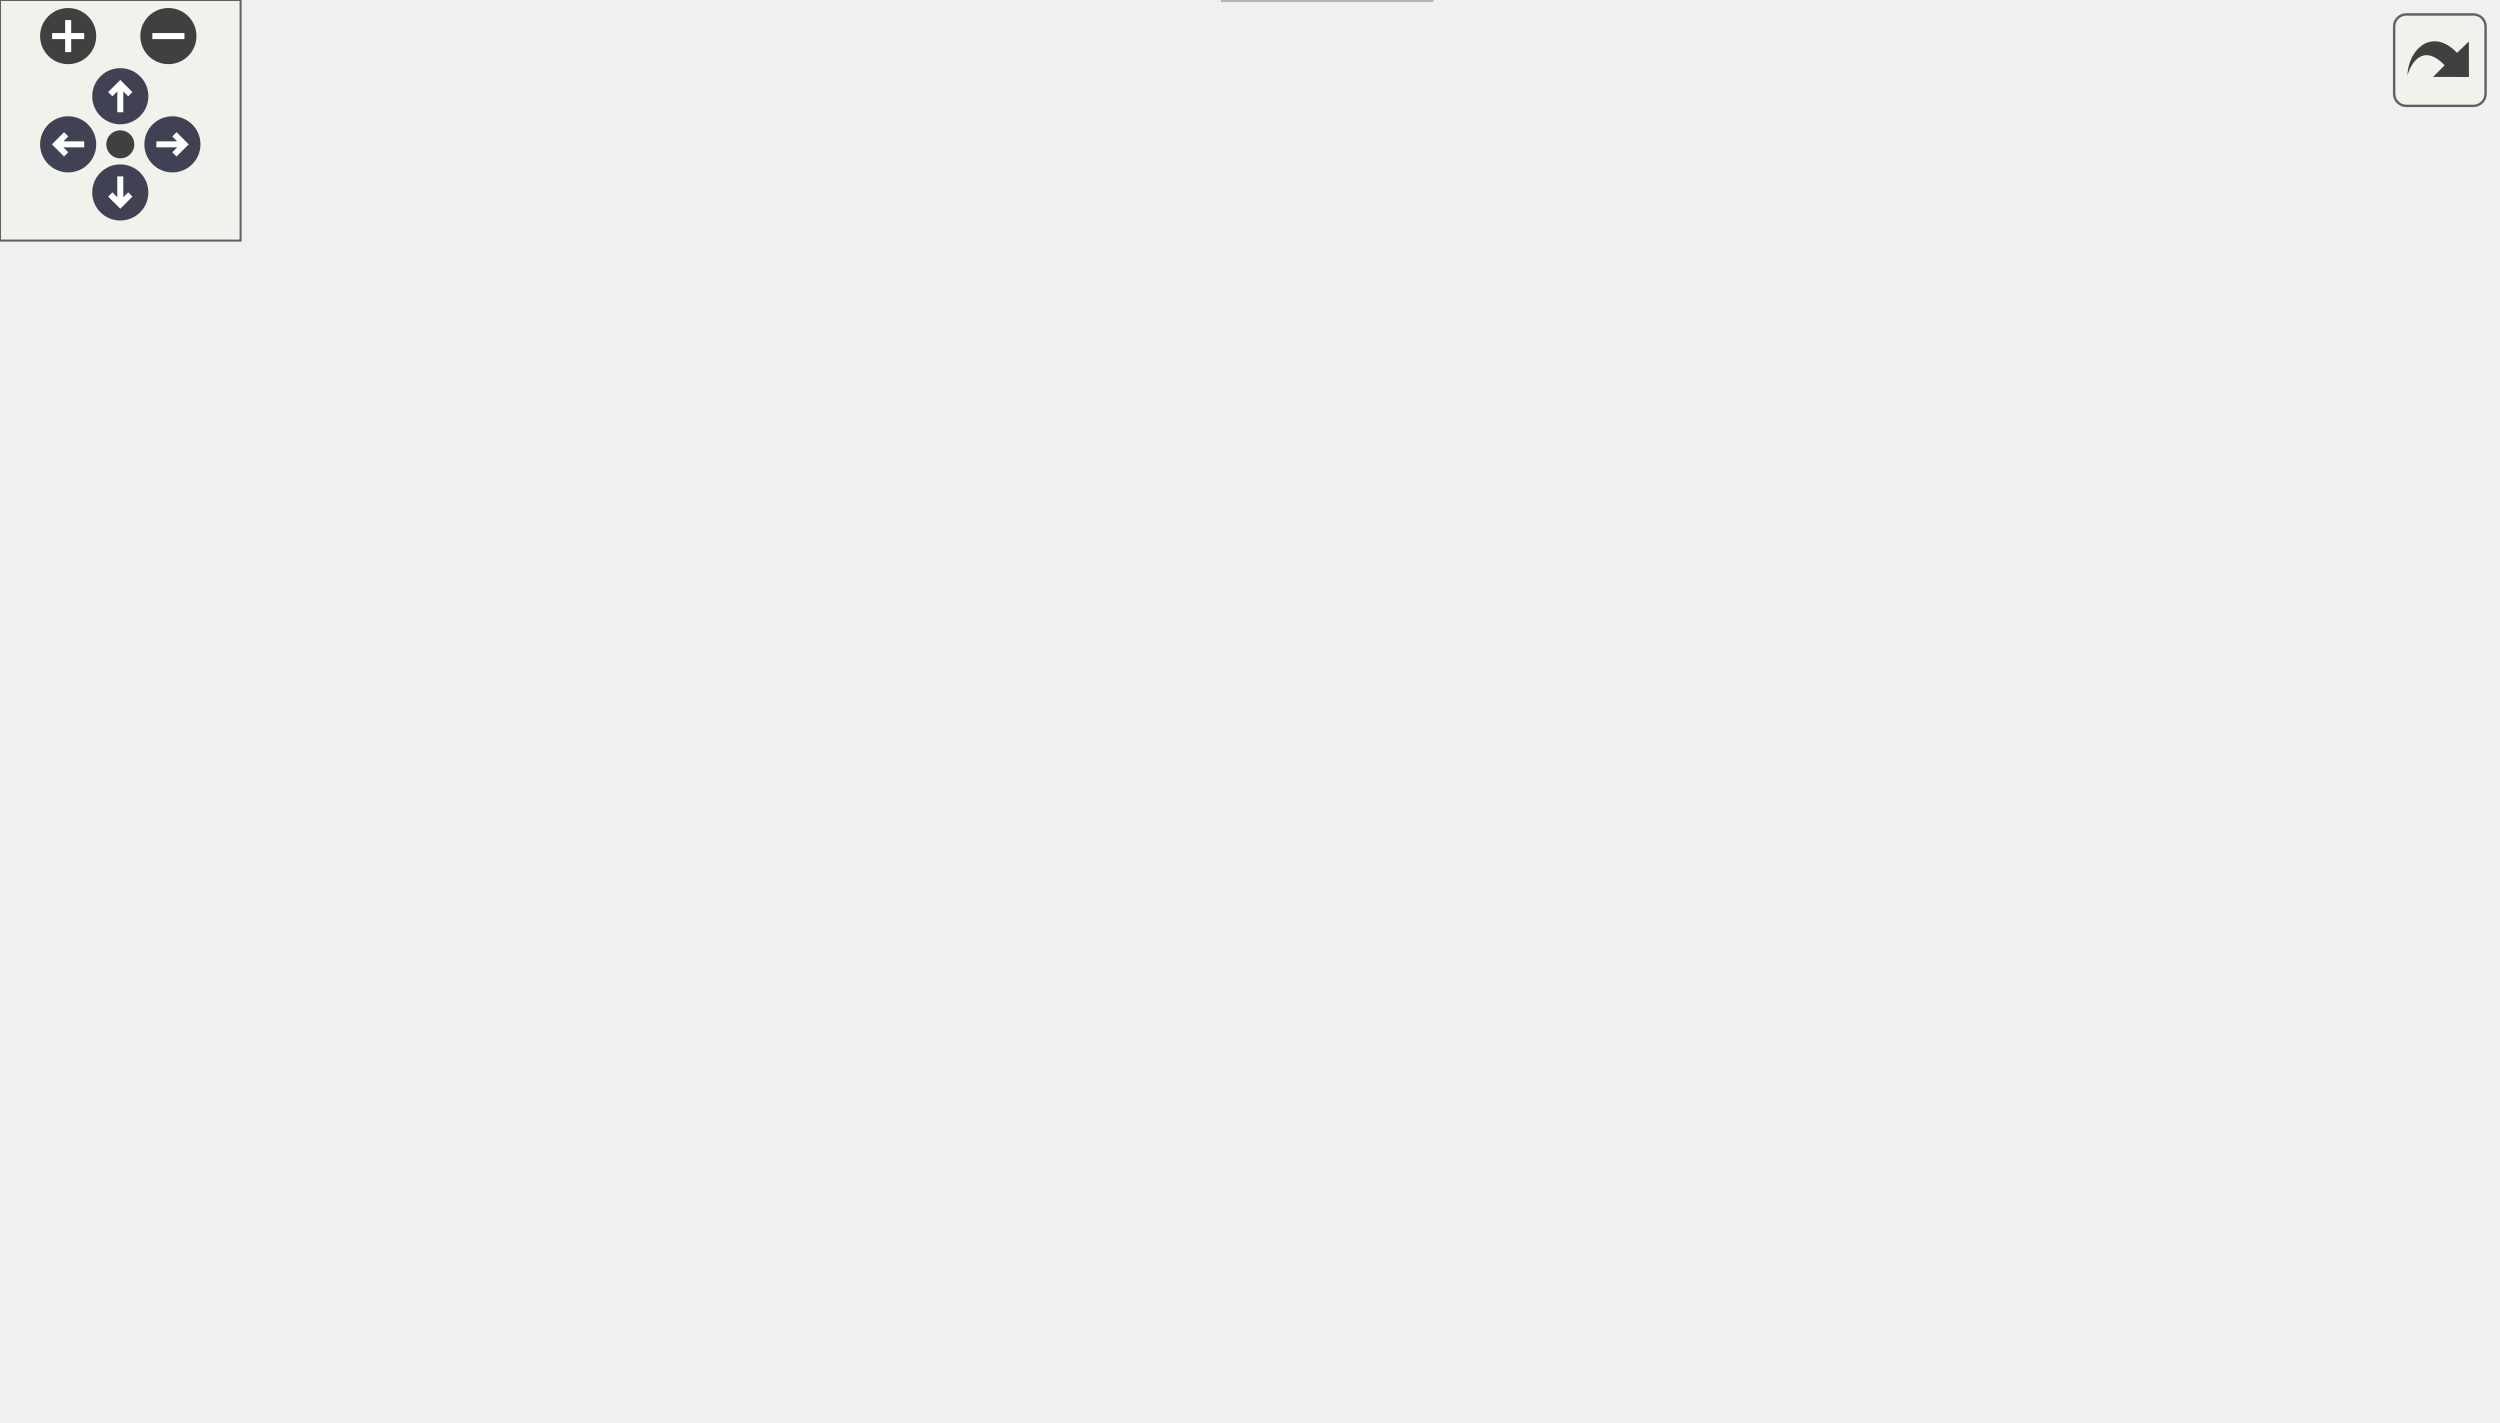
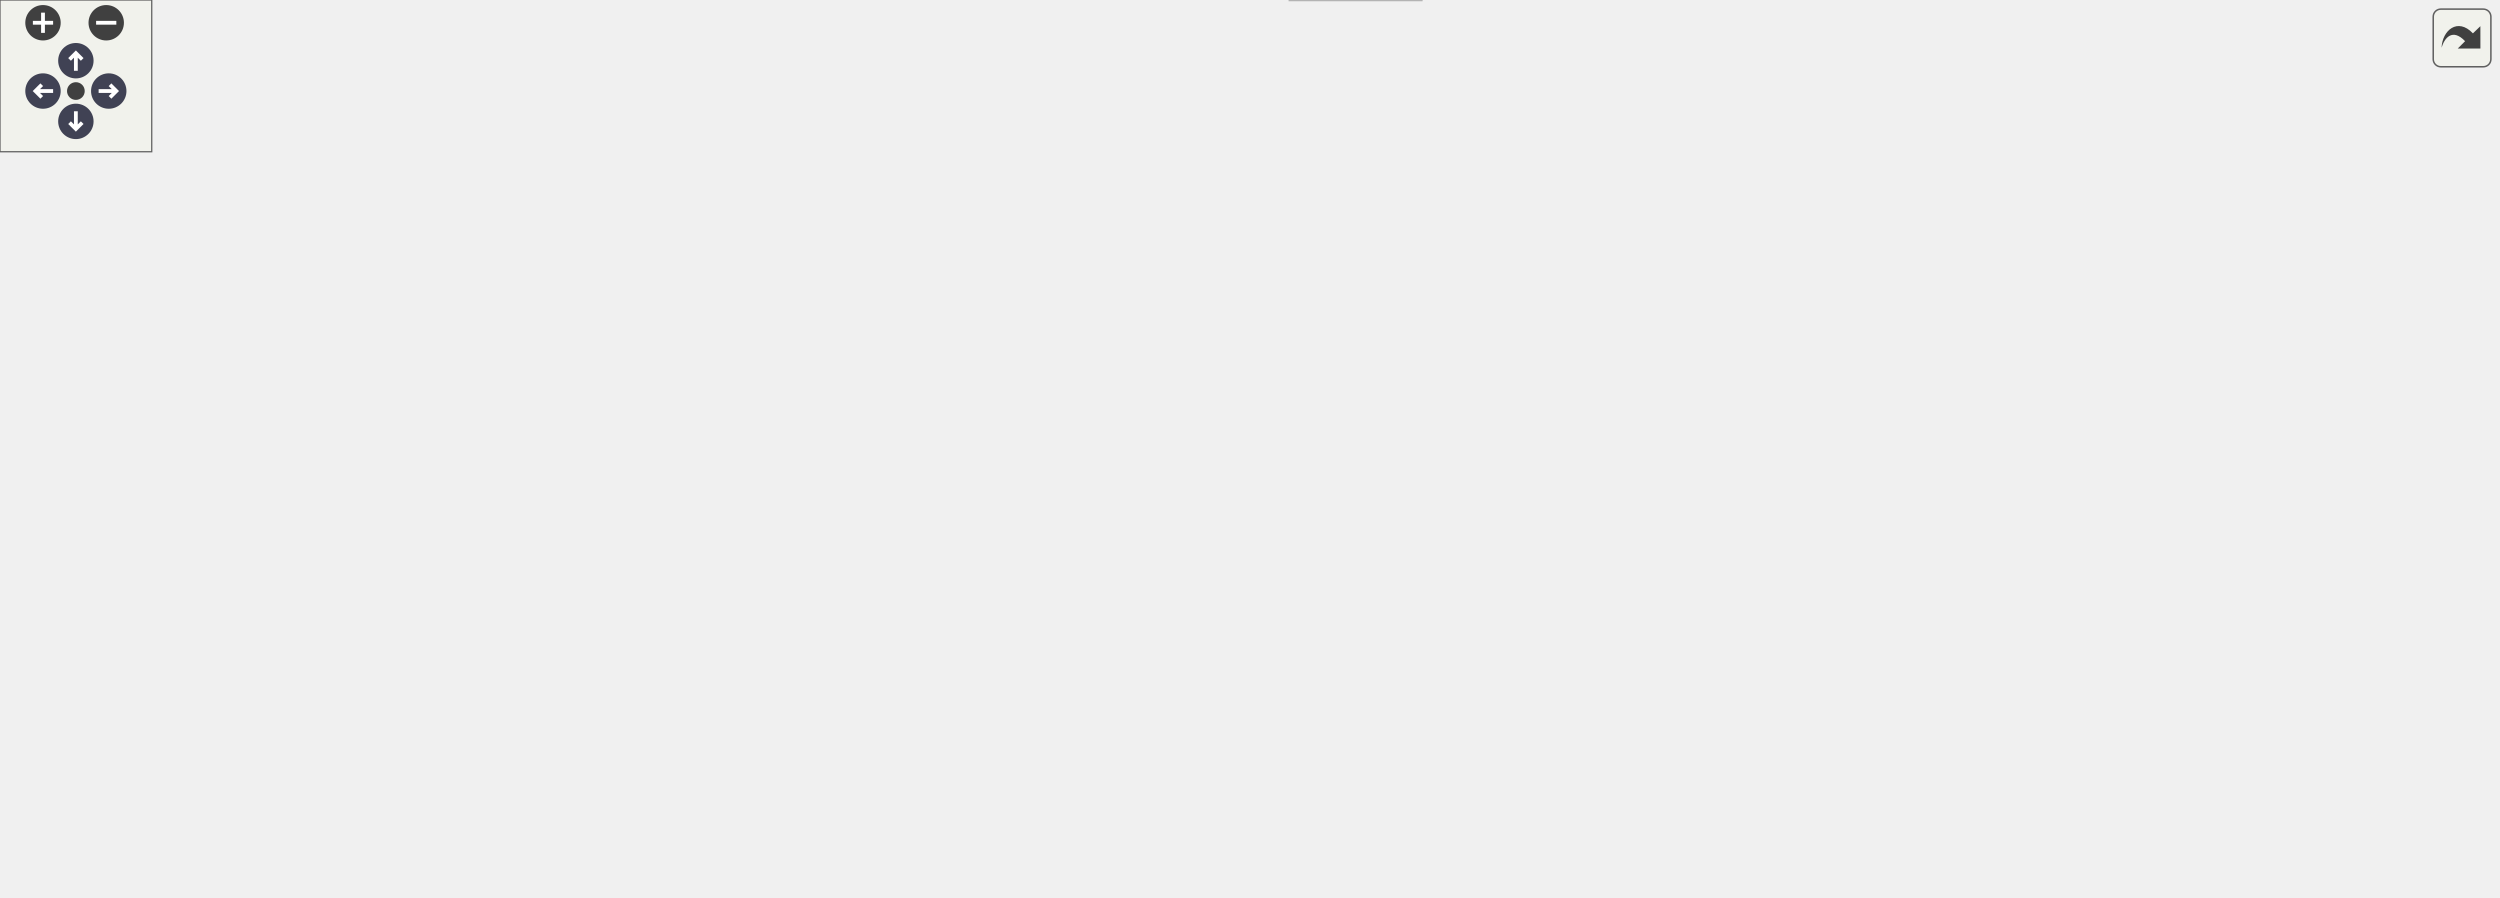
<svg xmlns="http://www.w3.org/2000/svg" xmlns:xlink="http://www.w3.org/1999/xlink" id="main" version="1.1" xml:space="preserve">
  <style type="text/css">
.node, .edge {opacity: 0.7;}
.node.selected, .edge.selected {opacity: 1;}
.edge:hover path { stroke: red; }
.edge:hover polygon { stroke: red; fill: red; }
</style>
  <defs>
    <circle id="rim" cx="0" cy="0" r="7" />
    <circle id="rim2" cx="0" cy="0" r="3.5" />
    <g id="zoomPlus">
      <use xlink:href="#rim" fill="#404040">
        <set attributeName="fill" to="#808080" begin="zoomplus.mouseover" end="zoomplus.mouseout" />
      </use>
      <path d="M-4,0h8M0,-4v8" fill="none" stroke="white" stroke-width="1.5" pointer-events="none" />
    </g>
    <g id="zoomMin">
      <use xlink:href="#rim" fill="#404040">
        <set attributeName="fill" to="#808080" begin="zoomminus.mouseover" end="zoomminus.mouseout" />
      </use>
      <path d="M-4,0h8" fill="none" stroke="white" stroke-width="1.5" pointer-events="none" />
    </g>
    <g id="arrowUp" transform="translate(30 24)">
      <use xlink:href="#rim" />
      <path pointer-events="none" fill="none" stroke="white" stroke-width="1.5" d="M0,-3.0v7 M-2.5,-0.5L0,-3.0L2.5,-0.5" />
    </g>
    <g id="arrowRight" transform="rotate(90) translate(36 -43)">
      <use xlink:href="#rim" />
      <path pointer-events="none" fill="none" stroke="white" stroke-width="1.5" d="M0,-3.0v7 M-2.5,-0.5L0,-3.0L2.5,-0.5" />
    </g>
    <g id="arrowDown" transform="rotate(180) translate(-30 -48)">
      <use xlink:href="#rim" />
      <path pointer-events="none" fill="none" stroke="white" stroke-width="1.5" d="M0,-3.0v7 M-2.5,-0.5L0,-3.0L2.5,-0.5" />
    </g>
    <g id="arrowLeft" transform="rotate(270) translate(-36 17)">
      <use xlink:href="#rim" />
      <path pointer-events="none" fill="none" stroke="white" stroke-width="1.5" d="M0,-3.0v7 M-2.5,-0.5L0,-3.0L2.5,-0.5" />
    </g>
    <g id="resetDef">
      <use xlink:href="#rim2" fill="#404040">
        <set attributeName="fill" to="#808080" begin="reset.mouseover" end="reset.mouseout" />
      </use>
    </g>
  </defs>
  <svg id="graph" class="graph">
    <g id="viewport">
      <g id="Node000001" class="node">
        <g id="a_Node000001">
          <a xlink:title=" ">
            <polygon fill="#999999" stroke="#666666" points="398,-294 336,-294 336,-275 398,-275 398,-294" />
            <text text-anchor="middle" x="367" y="-282" font-family="Helvetica,sans-Serif" font-size="10.00">fe/lexer.h</text>
          </a>
        </g>
      </g>
      <g id="Node000002" class="node">
        <g id="a_Node000002">
          <a xlink:title=" ">
            <polygon fill="#e0e0e0" stroke="#999999" points="261,-184 193,-184 193,-165 261,-165 261,-184" />
            <text text-anchor="middle" x="227" y="-172" font-family="Helvetica,sans-Serif" font-size="10.00">filesystem</text>
          </a>
        </g>
      </g>
      <g id="edge1_Node000001_Node000002" class="edge">
        <g id="a_edge1_Node000001_Node000002">
          <a xlink:title=" ">
            <path fill="none" stroke="#63b8ff" d="M340.25,-274.94C320.24,-267.61 293,-255.61 273,-239 257.66,-226.26 244.82,-207.32 236.64,-193.43" />
            <polygon fill="#63b8ff" stroke="#63b8ff" points="239.49,-191.37 231.53,-184.38 233.39,-194.81 239.49,-191.37" />
          </a>
        </g>
      </g>
      <g id="Node000003" class="node">
        <g id="a_Node000003">
          <a xlink:title=" ">
            <polygon fill="#e0e0e0" stroke="#999999" points="449,-239 395,-239 395,-220 449,-220 449,-239" />
            <text text-anchor="middle" x="422" y="-227" font-family="Helvetica,sans-Serif" font-size="10.00">istream</text>
          </a>
        </g>
      </g>
      <g id="edge2_Node000001_Node000003" class="edge">
        <g id="a_edge2_Node000001_Node000003">
          <a xlink:title=" ">
            <path fill="none" stroke="#63b8ff" d="M376.08,-274.75C384.09,-267.03 395.96,-255.6 405.62,-246.28" />
            <polygon fill="#63b8ff" stroke="#63b8ff" points="408.31,-248.55 413.09,-239.09 403.46,-243.51 408.31,-248.55" />
          </a>
        </g>
      </g>
      <g id="Node000004" class="node">
        <g id="a_Node000004">
          <a xlink:href="loc_8h.html" target="_top" xlink:title=" ">
            <polygon fill="white" stroke="#666666" points="335.5,-239 282.5,-239 282.5,-220 335.5,-220 335.5,-239" />
            <text text-anchor="middle" x="309" y="-227" font-family="Helvetica,sans-Serif" font-size="10.00">fe/loc.h</text>
          </a>
        </g>
      </g>
      <g id="edge3_Node000001_Node000004" class="edge">
        <g id="a_edge3_Node000001_Node000004">
          <a xlink:title=" ">
            <path fill="none" stroke="#63b8ff" d="M357.68,-274.98C349.19,-267.23 336.44,-255.58 326.12,-246.14" />
            <polygon fill="#63b8ff" stroke="#63b8ff" points="328.23,-243.33 318.49,-239.17 323.51,-248.5 328.23,-243.33" />
          </a>
        </g>
      </g>
-       <g id="Node000016" class="node">
-         <g id="a_Node000016">
+       <g id="Node000017" class="node">
+         <g id="a_Node000017">
          <a xlink:href="ring_8h.html" target="_top" xlink:title=" ">
-             <polygon fill="white" stroke="#666666" points="528.5,-129 471.5,-129 471.5,-110 528.5,-110 528.5,-129" />
-             <text text-anchor="middle" x="500" y="-117" font-family="Helvetica,sans-Serif" font-size="10.00">fe/ring.h</text>
-           </a>
-         </g>
-       </g>
-       <g id="edge16_Node000001_Node000016" class="edge">
-         <g id="a_edge16_Node000001_Node000016">
-           <a xlink:title=" ">
-             <path fill="none" stroke="#63b8ff" d="M368.06,-274.64C369.95,-261.73 374.79,-237.42 386,-220 409.91,-182.85 451.6,-151.57 477.4,-134.48" />
-             <polygon fill="#63b8ff" stroke="#63b8ff" points="479.31,-137.41 485.8,-129.04 475.5,-131.54 479.31,-137.41" />
-           </a>
-         </g>
-       </g>
-       <g id="Node000020" class="node">
-         <g id="a_Node000020">
+             <polygon fill="white" stroke="#666666" points="789.5,-129 732.5,-129 732.5,-110 789.5,-110 789.5,-129" />
+             <text text-anchor="middle" x="761" y="-117" font-family="Helvetica,sans-Serif" font-size="10.00">fe/ring.h</text>
+           </a>
+         </g>
+       </g>
+       <g id="edge18_Node000001_Node000017" class="edge">
+         <g id="a_edge18_Node000001_Node000017">
+           <a xlink:title=" ">
+             <path fill="none" stroke="#63b8ff" d="M367.06,-274.75C367.63,-261.09 370.8,-234.74 386,-220 434.41,-173.09 636.35,-138.71 722.16,-125.94" />
+             <polygon fill="#63b8ff" stroke="#63b8ff" points="722.88,-129.37 732.27,-124.46 721.87,-122.45 722.88,-129.37" />
+           </a>
+         </g>
+       </g>
+       <g id="Node000021" class="node">
+         <g id="a_Node000021">
          <a xlink:href="utf8_8h.html" target="_top" xlink:title=" ">
            <polygon fill="white" stroke="#666666" points="525,-239 467,-239 467,-220 525,-220 525,-239" />
            <text text-anchor="middle" x="496" y="-227" font-family="Helvetica,sans-Serif" font-size="10.00">fe/utf8.h</text>
          </a>
        </g>
      </g>
-       <g id="edge22_Node000001_Node000020" class="edge">
-         <g id="a_edge22_Node000001_Node000020">
+       <g id="edge24_Node000001_Node000021" class="edge">
+         <g id="a_edge24_Node000001_Node000021">
          <a xlink:title=" ">
            <path fill="none" stroke="#63b8ff" d="M387.73,-274.98C408.76,-266.34 441.55,-252.87 465.54,-243.02" />
            <polygon fill="#63b8ff" stroke="#63b8ff" points="466.98,-246.21 474.9,-239.17 464.32,-239.73 466.98,-246.21" />
          </a>
        </g>
      </g>
      <g id="edge4_Node000004_Node000002" class="edge">
        <g id="a_edge4_Node000004_Node000002">
          <a xlink:title=" ">
            <path fill="none" stroke="#63b8ff" d="M295.83,-219.98C283.23,-211.84 264,-199.41 249.06,-189.76" />
            <polygon fill="#63b8ff" stroke="#63b8ff" points="250.71,-186.66 240.41,-184.17 246.91,-192.54 250.71,-186.66" />
          </a>
        </g>
      </g>
      <g id="Node000005" class="node">
        <g id="a_Node000005">
          <a xlink:href="sym_8h.html" target="_top" xlink:title=" ">
            <polygon fill="white" stroke="#666666" points="338.5,-184 279.5,-184 279.5,-165 338.5,-165 338.5,-184" />
            <text text-anchor="middle" x="309" y="-172" font-family="Helvetica,sans-Serif" font-size="10.00">fe/sym.h</text>
          </a>
        </g>
      </g>
      <g id="edge5_Node000004_Node000005" class="edge">
        <g id="a_edge5_Node000004_Node000005">
          <a xlink:title=" ">
            <path fill="none" stroke="#63b8ff" d="M309,-219.75C309,-212.8 309,-202.85 309,-194.13" />
            <polygon fill="#63b8ff" stroke="#63b8ff" points="312.5,-194.09 309,-184.09 305.5,-194.09 312.5,-194.09" />
          </a>
        </g>
      </g>
      <g id="Node000006" class="node">
        <g id="a_Node000006">
          <a xlink:title=" ">
-             <polygon fill="#e0e0e0" stroke="#999999" points="453,-129 393,-129 393,-110 453,-110 453,-129" />
-             <text text-anchor="middle" x="423" y="-117" font-family="Helvetica,sans-Serif" font-size="10.00">iostream</text>
+             <polygon fill="#e0e0e0" stroke="#999999" points="562,-19 510,-19 510,0 562,0 562,-19" />
+             <text text-anchor="middle" x="536" y="-7" font-family="Helvetica,sans-Serif" font-size="10.00">cassert</text>
          </a>
        </g>
      </g>
      <g id="edge6_Node000005_Node000006" class="edge">
        <g id="a_edge6_Node000005_Node000006">
          <a xlink:title=" ">
-             <path fill="none" stroke="#63b8ff" d="M327.32,-164.98C345.66,-156.46 374.11,-143.23 395.23,-133.41" />
-             <polygon fill="#63b8ff" stroke="#63b8ff" points="396.76,-136.56 404.35,-129.17 393.81,-130.21 396.76,-136.56" />
+             <path fill="none" stroke="#63b8ff" d="M338.58,-167.01C361.72,-160.65 393.47,-148.93 415,-129 442.13,-103.88 427.09,-81.37 453,-55 466.7,-41.06 485.7,-30.43 502.07,-23.07" />
+             <polygon fill="#63b8ff" stroke="#63b8ff" points="503.52,-26.25 511.34,-19.11 500.77,-19.82 503.52,-26.25" />
          </a>
        </g>
      </g>
      <g id="Node000007" class="node">
        <g id="a_Node000007">
          <a xlink:title=" ">
-             <polygon fill="#e0e0e0" stroke="#999999" points="375,-129 331,-129 331,-110 375,-110 375,-129" />
-             <text text-anchor="middle" x="353" y="-117" font-family="Helvetica,sans-Serif" font-size="10.00">string</text>
+             <polygon fill="#e0e0e0" stroke="#999999" points="50,-129 0,-129 0,-110 50,-110 50,-129" />
+             <text text-anchor="middle" x="25" y="-117" font-family="Helvetica,sans-Serif" font-size="10.00">cstring</text>
          </a>
        </g>
      </g>
      <g id="edge7_Node000005_Node000007" class="edge">
        <g id="a_edge7_Node000005_Node000007">
          <a xlink:title=" ">
-             <path fill="none" stroke="#63b8ff" d="M316.27,-164.75C322.54,-157.18 331.79,-146.05 339.43,-136.84" />
-             <polygon fill="#63b8ff" stroke="#63b8ff" points="342.17,-139.02 345.87,-129.09 336.79,-134.55 342.17,-139.02" />
+             <path fill="none" stroke="#63b8ff" d="M279.22,-166.86C276.11,-166.21 272.99,-165.58 270,-165 179.71,-147.47 153.81,-148.46 60.1,-129.1" />
+             <polygon fill="#63b8ff" stroke="#63b8ff" points="60.71,-125.65 50.2,-127.03 59.27,-132.5 60.71,-125.65" />
          </a>
        </g>
      </g>
      <g id="Node000008" class="node">
        <g id="a_Node000008">
-           <a xlink:href="arena_8h.html" target="_top" xlink:title=" ">
-             <polygon fill="white" stroke="#666666" points="97,-129 31,-129 31,-110 97,-110 97,-129" />
-             <text text-anchor="middle" x="64" y="-117" font-family="Helvetica,sans-Serif" font-size="10.00">fe/arena.h</text>
+           <a xlink:title=" ">
+             <polygon fill="#e0e0e0" stroke="#999999" points="128,-129 68,-129 68,-110 128,-110 128,-129" />
+             <text text-anchor="middle" x="98" y="-117" font-family="Helvetica,sans-Serif" font-size="10.00">iostream</text>
          </a>
        </g>
      </g>
      <g id="edge8_Node000005_Node000008" class="edge">
        <g id="a_edge8_Node000005_Node000008">
          <a xlink:title=" ">
-             <path fill="none" stroke="#63b8ff" d="M279.19,-167C276.09,-166.32 272.98,-165.65 270,-165 213.68,-152.78 148.68,-138.75 107,-129.76" />
-             <polygon fill="#63b8ff" stroke="#63b8ff" points="107.7,-126.33 97.19,-127.65 106.22,-133.18 107.7,-126.33" />
+             <path fill="none" stroke="#63b8ff" d="M279.22,-166.02C242.28,-156.74 179.16,-140.89 138.02,-130.55" />
+             <polygon fill="#63b8ff" stroke="#63b8ff" points="138.87,-127.16 128.32,-128.11 137.16,-133.95 138.87,-127.16" />
+           </a>
+         </g>
+       </g>
+       <g id="Node000009" class="node">
+         <g id="a_Node000009">
+           <a xlink:title=" ">
+             <polygon fill="#e0e0e0" stroke="#999999" points="190,-129 146,-129 146,-110 190,-110 190,-129" />
+             <text text-anchor="middle" x="168" y="-117" font-family="Helvetica,sans-Serif" font-size="10.00">string</text>
+           </a>
+         </g>
+       </g>
+       <g id="edge9_Node000005_Node000009" class="edge">
+         <g id="a_edge9_Node000005_Node000009">
+           <a xlink:title=" ">
+             <path fill="none" stroke="#63b8ff" d="M286.35,-164.98C262.88,-156.16 226.01,-142.31 199.67,-132.4" />
+             <polygon fill="#63b8ff" stroke="#63b8ff" points="200.73,-129.06 190.13,-128.82 198.26,-135.61 200.73,-129.06" />
+           </a>
+         </g>
+       </g>
+       <g id="Node000010" class="node">
+         <g id="a_Node000010">
+           <a xlink:href="arena_8h.html" target="_top" xlink:title=" ">
+             <polygon fill="white" stroke="#666666" points="595,-129 529,-129 529,-110 595,-110 595,-129" />
+             <text text-anchor="middle" x="562" y="-117" font-family="Helvetica,sans-Serif" font-size="10.00">fe/arena.h</text>
+           </a>
+         </g>
+       </g>
+       <g id="edge10_Node000005_Node000010" class="edge">
+         <g id="a_edge10_Node000005_Node000010">
+           <a xlink:title=" ">
+             <path fill="none" stroke="#63b8ff" d="M338.52,-167.32C383,-158 467.46,-140.3 518.85,-129.54" />
+             <polygon fill="#63b8ff" stroke="#63b8ff" points="519.6,-132.96 528.67,-127.48 518.16,-126.11 519.6,-132.96" />
+           </a>
+         </g>
+       </g>
+       <g id="Node000015" class="node">
+         <g id="a_Node000015">
+           <a xlink:title=" ">
+             <polygon fill="#e0e0e0" stroke="#999999" points="301.5,-129 208.5,-129 208.5,-110 301.5,-110 301.5,-129" />
+             <text text-anchor="middle" x="255" y="-117" font-family="Helvetica,sans-Serif" font-size="10.00">unordered_map</text>
+           </a>
+         </g>
+       </g>
+       <g id="edge16_Node000005_Node000015" class="edge">
+         <g id="a_edge16_Node000005_Node000015">
+           <a xlink:title=" ">
+             <path fill="none" stroke="#63b8ff" d="M300.08,-164.75C292.22,-157.03 280.57,-145.6 271.08,-136.28" />
+             <polygon fill="#63b8ff" stroke="#63b8ff" points="273.34,-133.6 263.75,-129.09 268.44,-138.59 273.34,-133.6" />
+           </a>
+         </g>
+       </g>
+       <g id="Node000016" class="node">
+         <g id="a_Node000016">
+           <a xlink:title=" ">
+             <polygon fill="#e0e0e0" stroke="#999999" points="406,-129 320,-129 320,-110 406,-110 406,-129" />
+             <text text-anchor="middle" x="363" y="-117" font-family="Helvetica,sans-Serif" font-size="10.00">unordered_set</text>
+           </a>
+         </g>
+       </g>
+       <g id="edge17_Node000005_Node000016" class="edge">
+         <g id="a_edge17_Node000005_Node000016">
+           <a xlink:title=" ">
+             <path fill="none" stroke="#63b8ff" d="M317.92,-164.75C325.78,-157.03 337.43,-145.6 346.92,-136.28" />
+             <polygon fill="#63b8ff" stroke="#63b8ff" points="349.56,-138.59 354.25,-129.09 344.66,-133.6 349.56,-138.59" />
+           </a>
+         </g>
+       </g>
+       <g id="Node000011" class="node">
+         <g id="a_Node000011">
+           <a xlink:title=" ">
+             <polygon fill="#e0e0e0" stroke="#999999" points="754,-74 690,-74 690,-55 754,-55 754,-74" />
+             <text text-anchor="middle" x="722" y="-62" font-family="Helvetica,sans-Serif" font-size="10.00">algorithm</text>
+           </a>
+         </g>
+       </g>
+       <g id="edge11_Node000010_Node000011" class="edge">
+         <g id="a_edge11_Node000010_Node000011">
+           <a xlink:title=" ">
+             <path fill="none" stroke="#63b8ff" d="M587.71,-109.98C614.45,-101.13 656.53,-87.19 686.45,-77.28" />
+             <polygon fill="#63b8ff" stroke="#63b8ff" points="687.7,-80.55 696.09,-74.08 685.5,-73.9 687.7,-80.55" />
+           </a>
+         </g>
+       </g>
+       <g id="Node000012" class="node">
+         <g id="a_Node000012">
+           <a xlink:title=" ">
+             <polygon fill="#e0e0e0" stroke="#999999" points="520,-74 462,-74 462,-55 520,-55 520,-74" />
+             <text text-anchor="middle" x="491" y="-62" font-family="Helvetica,sans-Serif" font-size="10.00">memory</text>
+           </a>
+         </g>
+       </g>
+       <g id="edge12_Node000010_Node000012" class="edge">
+         <g id="a_edge12_Node000010_Node000012">
+           <a xlink:title=" ">
+             <path fill="none" stroke="#63b8ff" d="M550.59,-109.98C539.89,-102 523.66,-89.88 510.84,-80.31" />
+             <polygon fill="#63b8ff" stroke="#63b8ff" points="512.72,-77.35 502.61,-74.17 508.53,-82.96 512.72,-77.35" />
+           </a>
+         </g>
+       </g>
+       <g id="Node000013" class="node">
+         <g id="a_Node000013">
+           <a xlink:title=" ">
+             <polygon fill="#e0e0e0" stroke="#999999" points="585.5,-74 538.5,-74 538.5,-55 585.5,-55 585.5,-74" />
+             <text text-anchor="middle" x="562" y="-62" font-family="Helvetica,sans-Serif" font-size="10.00">vector</text>
+           </a>
+         </g>
+       </g>
+       <g id="edge13_Node000010_Node000013" class="edge">
+         <g id="a_edge13_Node000010_Node000013">
+           <a xlink:title=" ">
+             <path fill="none" stroke="#63b8ff" d="M562,-109.75C562,-102.8 562,-92.85 562,-84.13" />
+             <polygon fill="#63b8ff" stroke="#63b8ff" points="565.5,-84.09 562,-74.09 558.5,-84.09 565.5,-84.09" />
          </a>
        </g>
      </g>
      <g id="Node000014" class="node">
        <g id="a_Node000014">
-           <a xlink:title=" ">
-             <polygon fill="#e0e0e0" stroke="#999999" points="201,-129 115,-129 115,-110 201,-110 201,-129" />
-             <text text-anchor="middle" x="158" y="-117" font-family="Helvetica,sans-Serif" font-size="10.00">unordered_set</text>
-           </a>
-         </g>
-       </g>
-       <g id="edge14_Node000005_Node000014" class="edge">
-         <g id="a_edge14_Node000005_Node000014">
-           <a xlink:title=" ">
-             <path fill="none" stroke="#63b8ff" d="M284.74,-164.98C259.68,-156.19 220.37,-142.39 192.17,-132.49" />
-             <polygon fill="#63b8ff" stroke="#63b8ff" points="193.3,-129.18 182.7,-129.17 190.98,-135.78 193.3,-129.18" />
-           </a>
-         </g>
-       </g>
-       <g id="Node000015" class="node">
-         <g id="a_Node000015">
-           <a xlink:title=" ">
-             <polygon fill="#e0e0e0" stroke="#999999" points="312.5,-129 219.5,-129 219.5,-110 312.5,-110 312.5,-129" />
-             <text text-anchor="middle" x="266" y="-117" font-family="Helvetica,sans-Serif" font-size="10.00">unordered_map</text>
-           </a>
-         </g>
-       </g>
-       <g id="edge15_Node000005_Node000015" class="edge">
-         <g id="a_edge15_Node000005_Node000015">
-           <a xlink:title=" ">
-             <path fill="none" stroke="#63b8ff" d="M301.9,-164.75C295.83,-157.26 286.91,-146.28 279.49,-137.13" />
-             <polygon fill="#63b8ff" stroke="#63b8ff" points="281.99,-134.65 272.97,-129.09 276.55,-139.06 281.99,-134.65" />
-           </a>
-         </g>
-       </g>
-       <g id="Node000009" class="node">
-         <g id="a_Node000009">
-           <a xlink:title=" ">
-             <polygon fill="#e0e0e0" stroke="#999999" points="231,-74 167,-74 167,-55 231,-55 231,-74" />
-             <text text-anchor="middle" x="199" y="-62" font-family="Helvetica,sans-Serif" font-size="10.00">algorithm</text>
-           </a>
-         </g>
-       </g>
-       <g id="edge9_Node000008_Node000009" class="edge">
-         <g id="a_edge9_Node000008_Node000009">
-           <a xlink:title=" ">
-             <path fill="none" stroke="#63b8ff" d="M85.69,-109.98C107.8,-101.3 142.32,-87.75 167.45,-77.88" />
-             <polygon fill="#63b8ff" stroke="#63b8ff" points="168.89,-81.08 176.92,-74.17 166.33,-74.57 168.89,-81.08" />
-           </a>
-         </g>
-       </g>
-       <g id="Node000010" class="node">
-         <g id="a_Node000010">
-           <a xlink:title=" ">
-             <polygon fill="#e0e0e0" stroke="#999999" points="58,-74 0,-74 0,-55 58,-55 58,-74" />
-             <text text-anchor="middle" x="29" y="-62" font-family="Helvetica,sans-Serif" font-size="10.00">memory</text>
-           </a>
-         </g>
-       </g>
-       <g id="edge10_Node000008_Node000010" class="edge">
-         <g id="a_edge10_Node000008_Node000010">
-           <a xlink:title=" ">
-             <path fill="none" stroke="#63b8ff" d="M58.22,-109.75C53.38,-102.42 46.32,-91.73 40.36,-82.7" />
-             <polygon fill="#63b8ff" stroke="#63b8ff" points="43.1,-80.5 34.67,-74.09 37.26,-84.36 43.1,-80.5" />
-           </a>
-         </g>
-       </g>
-       <g id="Node000011" class="node">
-         <g id="a_Node000011">
-           <a xlink:title=" ">
-             <polygon fill="#e0e0e0" stroke="#999999" points="123.5,-74 76.5,-74 76.5,-55 123.5,-55 123.5,-74" />
-             <text text-anchor="middle" x="100" y="-62" font-family="Helvetica,sans-Serif" font-size="10.00">vector</text>
-           </a>
-         </g>
-       </g>
-       <g id="edge11_Node000008_Node000011" class="edge">
-         <g id="a_edge11_Node000008_Node000011">
-           <a xlink:title=" ">
-             <path fill="none" stroke="#63b8ff" d="M69.94,-109.75C74.98,-102.34 82.34,-91.5 88.51,-82.41" />
-             <polygon fill="#63b8ff" stroke="#63b8ff" points="91.44,-84.33 94.17,-74.09 85.65,-80.39 91.44,-84.33" />
-           </a>
-         </g>
-       </g>
-       <g id="Node000012" class="node">
-         <g id="a_Node000012">
          <a xlink:href="assert_8h.html" target="_top" xlink:title=" ">
-             <polygon fill="white" stroke="#666666" points="365,-74 297,-74 297,-55 365,-55 365,-74" />
-             <text text-anchor="middle" x="331" y="-62" font-family="Helvetica,sans-Serif" font-size="10.00">fe/assert.h</text>
-           </a>
-         </g>
-       </g>
-       <g id="edge12_Node000008_Node000012" class="edge">
-         <g id="a_edge12_Node000008_Node000012">
-           <a xlink:title=" ">
-             <path fill="none" stroke="#63b8ff" d="M97.01,-111.8C100.05,-111.19 103.08,-110.58 106,-110 168.67,-97.46 241.2,-83.15 286.59,-74.22" />
-             <polygon fill="#63b8ff" stroke="#63b8ff" points="287.55,-77.6 296.68,-72.24 286.2,-70.73 287.55,-77.6" />
-           </a>
-         </g>
-       </g>
-       <g id="Node000013" class="node">
-         <g id="a_Node000013">
-           <a xlink:title=" ">
-             <polygon fill="#e0e0e0" stroke="#999999" points="357,-19 305,-19 305,0 357,0 357,-19" />
-             <text text-anchor="middle" x="331" y="-7" font-family="Helvetica,sans-Serif" font-size="10.00">cassert</text>
-           </a>
-         </g>
-       </g>
-       <g id="edge13_Node000012_Node000013" class="edge">
-         <g id="a_edge13_Node000012_Node000013">
-           <a xlink:title=" ">
-             <path fill="none" stroke="#63b8ff" d="M331,-54.75C331,-47.8 331,-37.85 331,-29.13" />
-             <polygon fill="#63b8ff" stroke="#63b8ff" points="334.5,-29.09 331,-19.09 327.5,-29.09 334.5,-29.09" />
-           </a>
-         </g>
-       </g>
-       <g id="edge19_Node000016_Node000009" class="edge">
-         <g id="a_edge19_Node000016_Node000009">
-           <a xlink:title=" ">
-             <path fill="none" stroke="#63b8ff" d="M471.4,-111.93C468.23,-111.26 465.05,-110.6 462,-110 384.41,-94.77 293.33,-80.06 241.27,-71.95" />
-             <polygon fill="#63b8ff" stroke="#63b8ff" points="241.5,-68.45 231.08,-70.37 240.43,-75.36 241.5,-68.45" />
-           </a>
-         </g>
-       </g>
-       <g id="edge21_Node000016_Node000012" class="edge">
-         <g id="a_edge21_Node000016_Node000012">
-           <a xlink:title=" ">
-             <path fill="none" stroke="#63b8ff" d="M472.85,-109.98C444.47,-101.09 399.77,-87.07 368.14,-77.15" />
-             <polygon fill="#63b8ff" stroke="#63b8ff" points="368.95,-73.73 358.37,-74.08 366.86,-80.41 368.95,-73.73" />
-           </a>
-         </g>
-       </g>
-       <g id="Node000017" class="node">
-         <g id="a_Node000017">
-           <a xlink:title=" ">
-             <polygon fill="#e0e0e0" stroke="#999999" points="460.5,-74 407.5,-74 407.5,-55 460.5,-55 460.5,-74" />
-             <text text-anchor="middle" x="434" y="-62" font-family="Helvetica,sans-Serif" font-size="10.00">cstddef</text>
-           </a>
-         </g>
-       </g>
-       <g id="edge17_Node000016_Node000017" class="edge">
-         <g id="a_edge17_Node000016_Node000017">
-           <a xlink:title=" ">
-             <path fill="none" stroke="#63b8ff" d="M489.4,-109.98C479.54,-102.07 464.65,-90.11 452.78,-80.58" />
-             <polygon fill="#63b8ff" stroke="#63b8ff" points="454.79,-77.7 444.8,-74.17 450.4,-83.16 454.79,-77.7" />
+             <polygon fill="white" stroke="#666666" points="672,-74 604,-74 604,-55 672,-55 672,-74" />
+             <text text-anchor="middle" x="638" y="-62" font-family="Helvetica,sans-Serif" font-size="10.00">fe/assert.h</text>
+           </a>
+         </g>
+       </g>
+       <g id="edge14_Node000010_Node000014" class="edge">
+         <g id="a_edge14_Node000010_Node000014">
+           <a xlink:title=" ">
+             <path fill="none" stroke="#63b8ff" d="M574.21,-109.98C585.78,-101.92 603.38,-89.65 617.16,-80.03" />
+             <polygon fill="#63b8ff" stroke="#63b8ff" points="619.37,-82.76 625.57,-74.17 615.36,-77.02 619.37,-82.76" />
+           </a>
+         </g>
+       </g>
+       <g id="edge15_Node000014_Node000006" class="edge">
+         <g id="a_edge15_Node000014_Node000006">
+           <a xlink:title=" ">
+             <path fill="none" stroke="#63b8ff" d="M621.61,-54.98C605.43,-46.57 580.43,-33.59 561.62,-23.81" />
+             <polygon fill="#63b8ff" stroke="#63b8ff" points="563.17,-20.68 552.69,-19.17 559.95,-26.89 563.17,-20.68" />
+           </a>
+         </g>
+       </g>
+       <g id="edge21_Node000017_Node000011" class="edge">
+         <g id="a_edge21_Node000017_Node000011">
+           <a xlink:title=" ">
+             <path fill="none" stroke="#63b8ff" d="M754.56,-109.75C749.11,-102.34 741.14,-91.5 734.44,-82.41" />
+             <polygon fill="#63b8ff" stroke="#63b8ff" points="737.07,-80.07 728.32,-74.09 731.43,-84.22 737.07,-80.07" />
+           </a>
+         </g>
+       </g>
+       <g id="edge23_Node000017_Node000014" class="edge">
+         <g id="a_edge23_Node000017_Node000014">
+           <a xlink:title=" ">
+             <path fill="none" stroke="#63b8ff" d="M741.24,-109.98C721.27,-101.38 690.2,-87.99 667.35,-78.15" />
+             <polygon fill="#63b8ff" stroke="#63b8ff" points="668.69,-74.91 658.12,-74.17 665.92,-81.34 668.69,-74.91" />
          </a>
        </g>
      </g>
      <g id="Node000018" class="node">
        <g id="a_Node000018">
          <a xlink:title=" ">
-             <polygon fill="#e0e0e0" stroke="#999999" points="521,-74 479,-74 479,-55 521,-55 521,-74" />
-             <text text-anchor="middle" x="500" y="-62" font-family="Helvetica,sans-Serif" font-size="10.00">array</text>
-           </a>
-         </g>
-       </g>
-       <g id="edge18_Node000016_Node000018" class="edge">
-         <g id="a_edge18_Node000016_Node000018">
-           <a xlink:title=" ">
-             <path fill="none" stroke="#63b8ff" d="M500,-109.75C500,-102.8 500,-92.85 500,-84.13" />
-             <polygon fill="#63b8ff" stroke="#63b8ff" points="503.5,-84.09 500,-74.09 496.5,-84.09 503.5,-84.09" />
+             <polygon fill="#e0e0e0" stroke="#999999" points="825.5,-74 772.5,-74 772.5,-55 825.5,-55 825.5,-74" />
+             <text text-anchor="middle" x="799" y="-62" font-family="Helvetica,sans-Serif" font-size="10.00">cstddef</text>
+           </a>
+         </g>
+       </g>
+       <g id="edge19_Node000017_Node000018" class="edge">
+         <g id="a_edge19_Node000017_Node000018">
+           <a xlink:title=" ">
+             <path fill="none" stroke="#63b8ff" d="M767.27,-109.75C772.59,-102.34 780.36,-91.5 786.88,-82.41" />
+             <polygon fill="#63b8ff" stroke="#63b8ff" points="789.86,-84.26 792.84,-74.09 784.17,-80.18 789.86,-84.26" />
          </a>
        </g>
      </g>
      <g id="Node000019" class="node">
        <g id="a_Node000019">
          <a xlink:title=" ">
-             <polygon fill="#e0e0e0" stroke="#999999" points="622.5,-74 539.5,-74 539.5,-55 622.5,-55 622.5,-74" />
-             <text text-anchor="middle" x="581" y="-62" font-family="Helvetica,sans-Serif" font-size="10.00">initializer_list</text>
-           </a>
-         </g>
-       </g>
-       <g id="edge20_Node000016_Node000019" class="edge">
-         <g id="a_edge20_Node000016_Node000019">
-           <a xlink:title=" ">
-             <path fill="none" stroke="#63b8ff" d="M513.01,-109.98C525.46,-101.84 544.46,-89.41 559.21,-79.76" />
-             <polygon fill="#63b8ff" stroke="#63b8ff" points="561.3,-82.57 567.75,-74.17 557.46,-76.72 561.3,-82.57" />
+             <polygon fill="#e0e0e0" stroke="#999999" points="886,-74 844,-74 844,-55 886,-55 886,-74" />
+             <text text-anchor="middle" x="865" y="-62" font-family="Helvetica,sans-Serif" font-size="10.00">array</text>
+           </a>
+         </g>
+       </g>
+       <g id="edge20_Node000017_Node000019" class="edge">
+         <g id="a_edge20_Node000017_Node000019">
+           <a xlink:title=" ">
+             <path fill="none" stroke="#63b8ff" d="M777.71,-109.98C794.21,-101.57 819.7,-88.59 838.88,-78.81" />
+             <polygon fill="#63b8ff" stroke="#63b8ff" points="840.67,-81.83 847.99,-74.17 837.49,-75.59 840.67,-81.83" />
+           </a>
+         </g>
+       </g>
+       <g id="Node000020" class="node">
+         <g id="a_Node000020">
+           <a xlink:title=" ">
+             <polygon fill="#e0e0e0" stroke="#999999" points="987.5,-74 904.5,-74 904.5,-55 987.5,-55 987.5,-74" />
+             <text text-anchor="middle" x="946" y="-62" font-family="Helvetica,sans-Serif" font-size="10.00">initializer_list</text>
+           </a>
+         </g>
+       </g>
+       <g id="edge22_Node000017_Node000020" class="edge">
+         <g id="a_edge22_Node000017_Node000020">
+           <a xlink:title=" ">
+             <path fill="none" stroke="#63b8ff" d="M789.5,-110.33C820.77,-101.38 871.19,-86.93 906.32,-76.87" />
+             <polygon fill="#63b8ff" stroke="#63b8ff" points="907.59,-80.14 916.24,-74.03 905.66,-73.42 907.59,-80.14" />
          </a>
        </g>
      </g>
    </g>
  </svg>
  <g id="navigator" transform="translate(0 0)" fill="#404254">
    <rect fill="#f2f5e9" fill-opacity="0.5" stroke="#606060" stroke-width=".5" x="0" y="0" width="60" height="60" />
    <use id="zoomplus" xlink:href="#zoomPlus" x="17" y="9" />
    <use id="zoomminus" xlink:href="#zoomMin" x="42" y="9" />
    <use id="reset" xlink:href="#resetDef" x="30" y="36" />
    <use id="arrowup" xlink:href="#arrowUp" x="0" y="0" />
    <use id="arrowright" xlink:href="#arrowRight" x="0" y="0" />
    <use id="arrowdown" xlink:href="#arrowDown" x="0" y="0" />
    <use id="arrowleft" xlink:href="#arrowLeft" x="0" y="0" />
  </g>
  <svg viewBox="0 0 15 15" width="100%" height="30px" preserveAspectRatio="xMaxYMin meet">
    <g id="arrow_out" transform="scale(0.3 0.3)">
      <a xlink:href="lexer_8h__incl_org.svg" target="_base">
        <rect id="button" ry="5" rx="5" y="6" x="6" height="38" width="38" fill="#f2f5e9" fill-opacity="0.5" stroke="#606060" stroke-width="1.0" />
        <path id="arrow" d="M 11.5,31.437 C 11.94,20.098 22.043,11.323 32.159,21.979 L 37.069,17.246 C 37.069,17.246 37.088,32 37.088,32 L 22.16,31.978 C 22.16,31.978 26.998,27.14 26.998,27.14 C 18.529,18.264 13.292,25.23 11.5,31.437 z" style="fill:#404040;" />
      </a>
    </g>
  </svg>
  <style type="text/css">

[data-mouse-over-selected='false'] { opacity: 0.7; }
[data-mouse-over-selected='true']  { opacity: 1.0; }

</style>
</svg>
